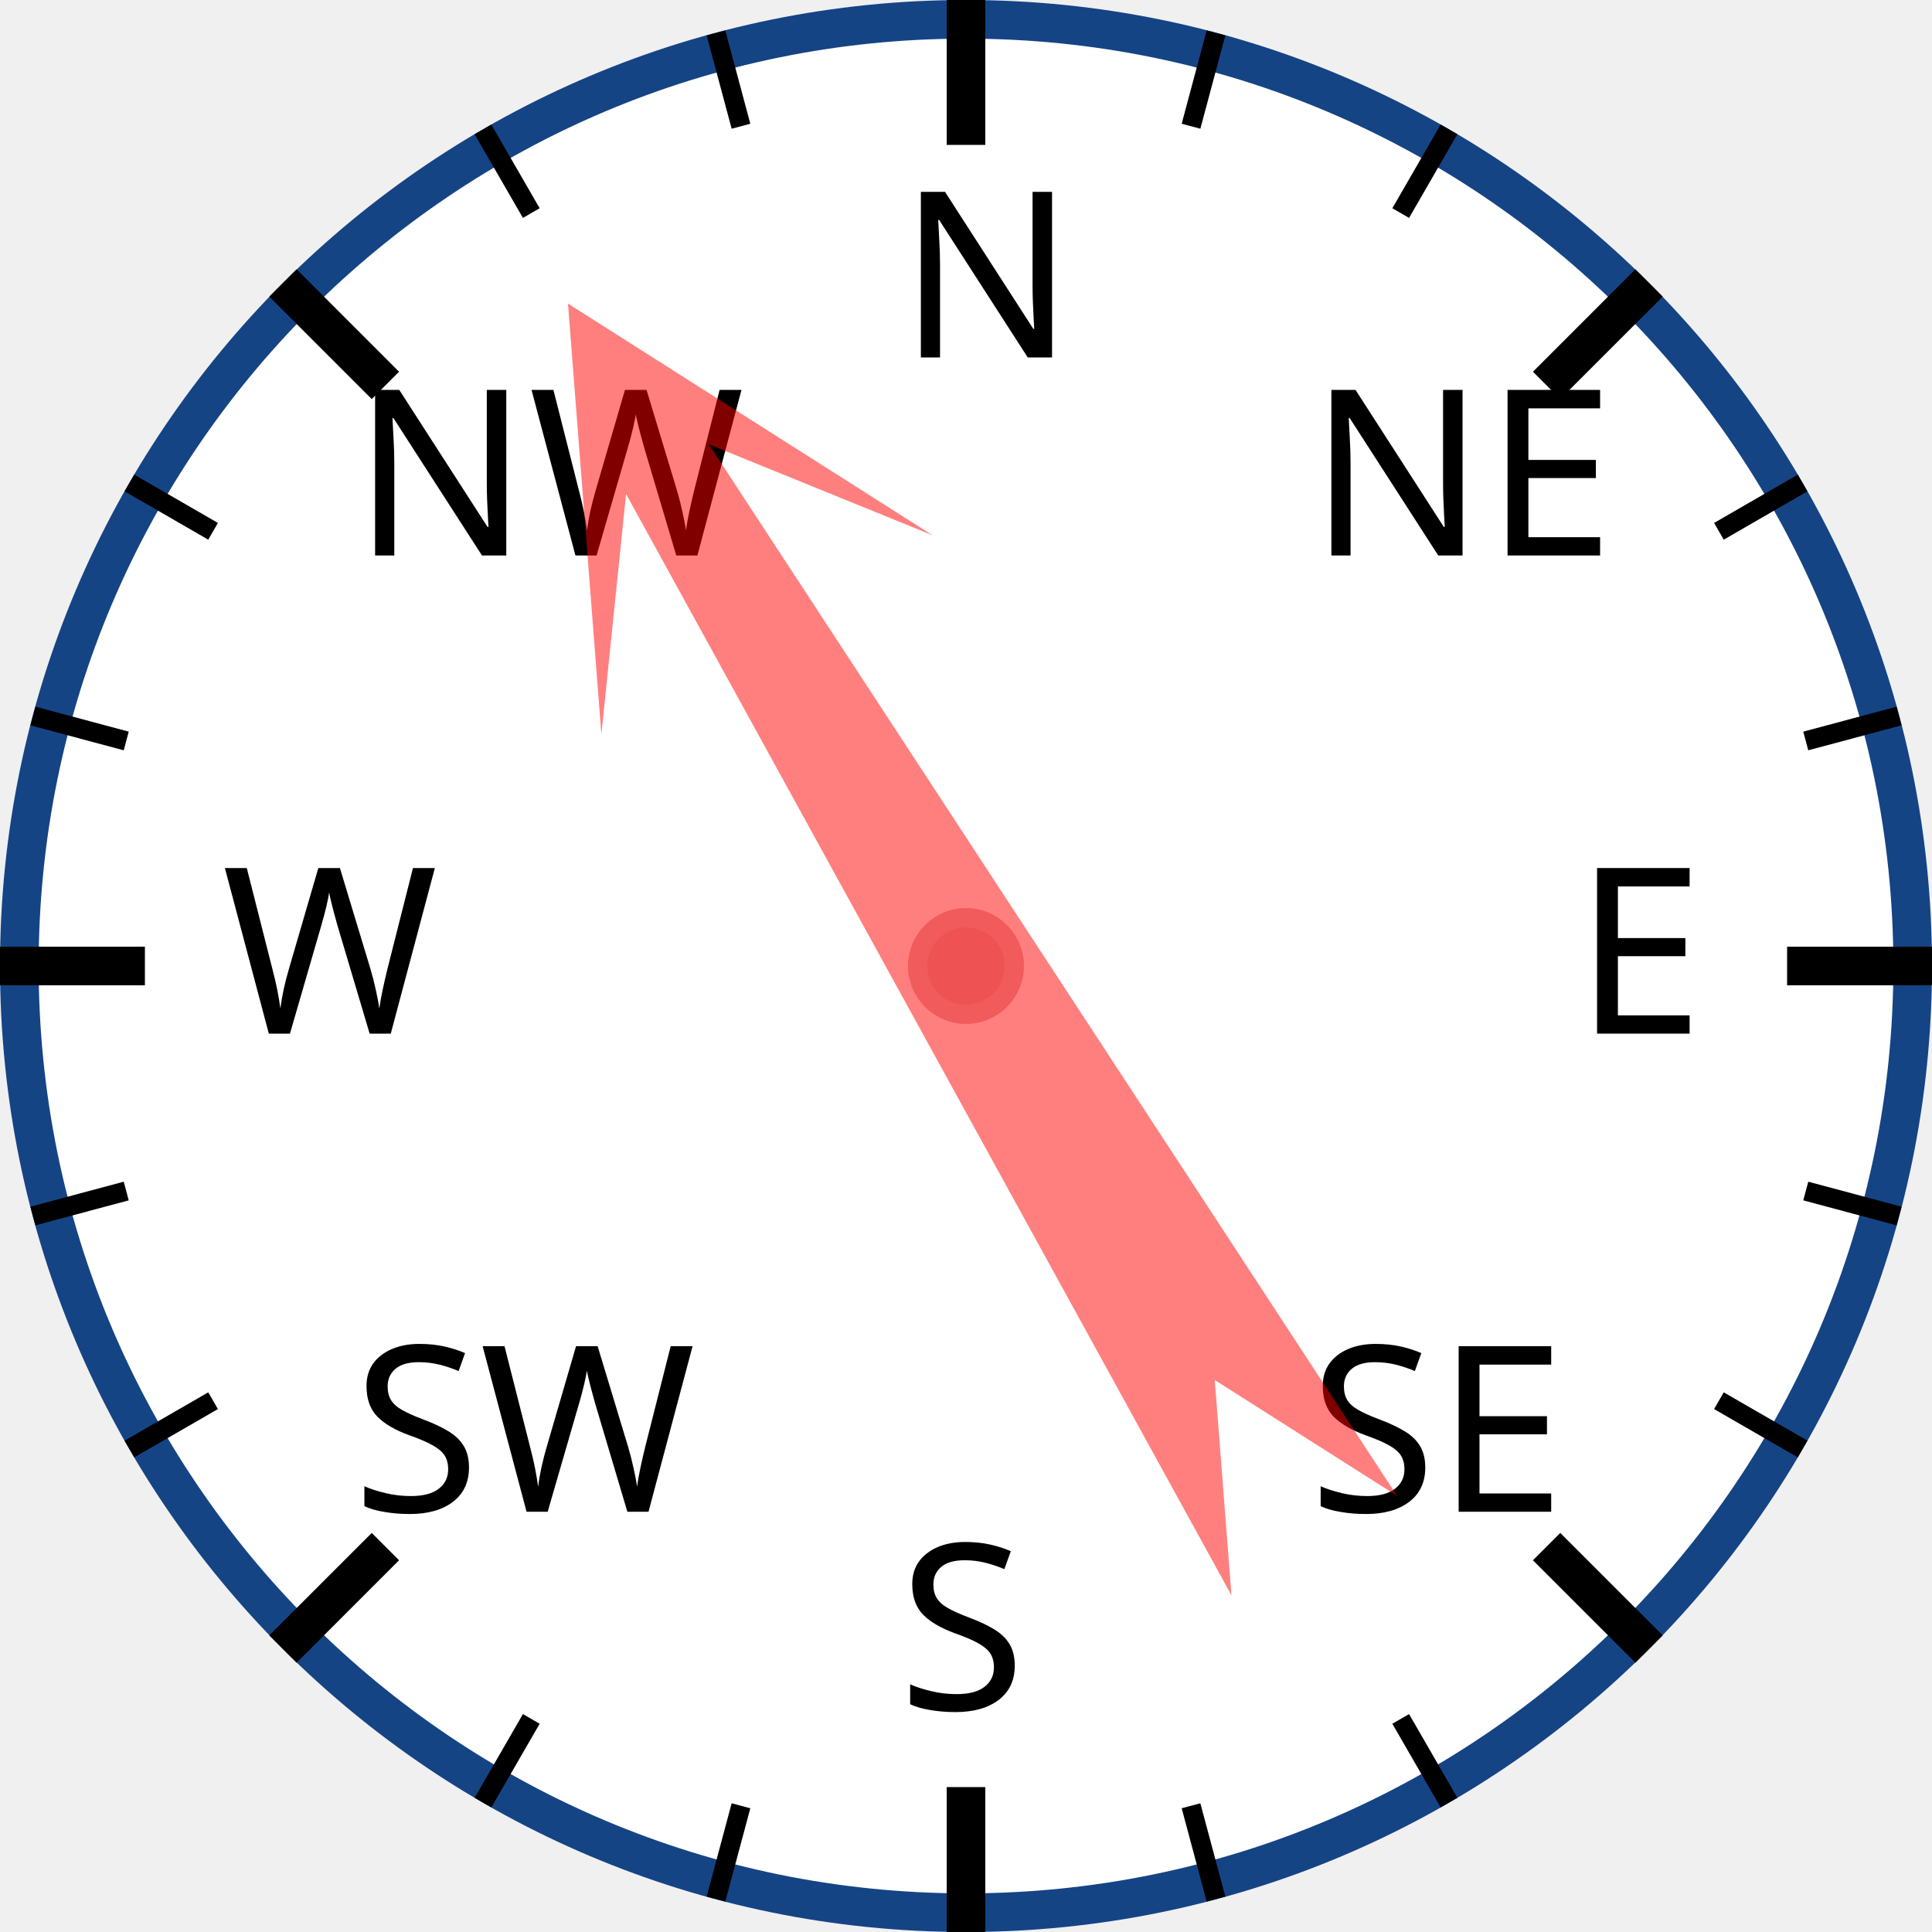
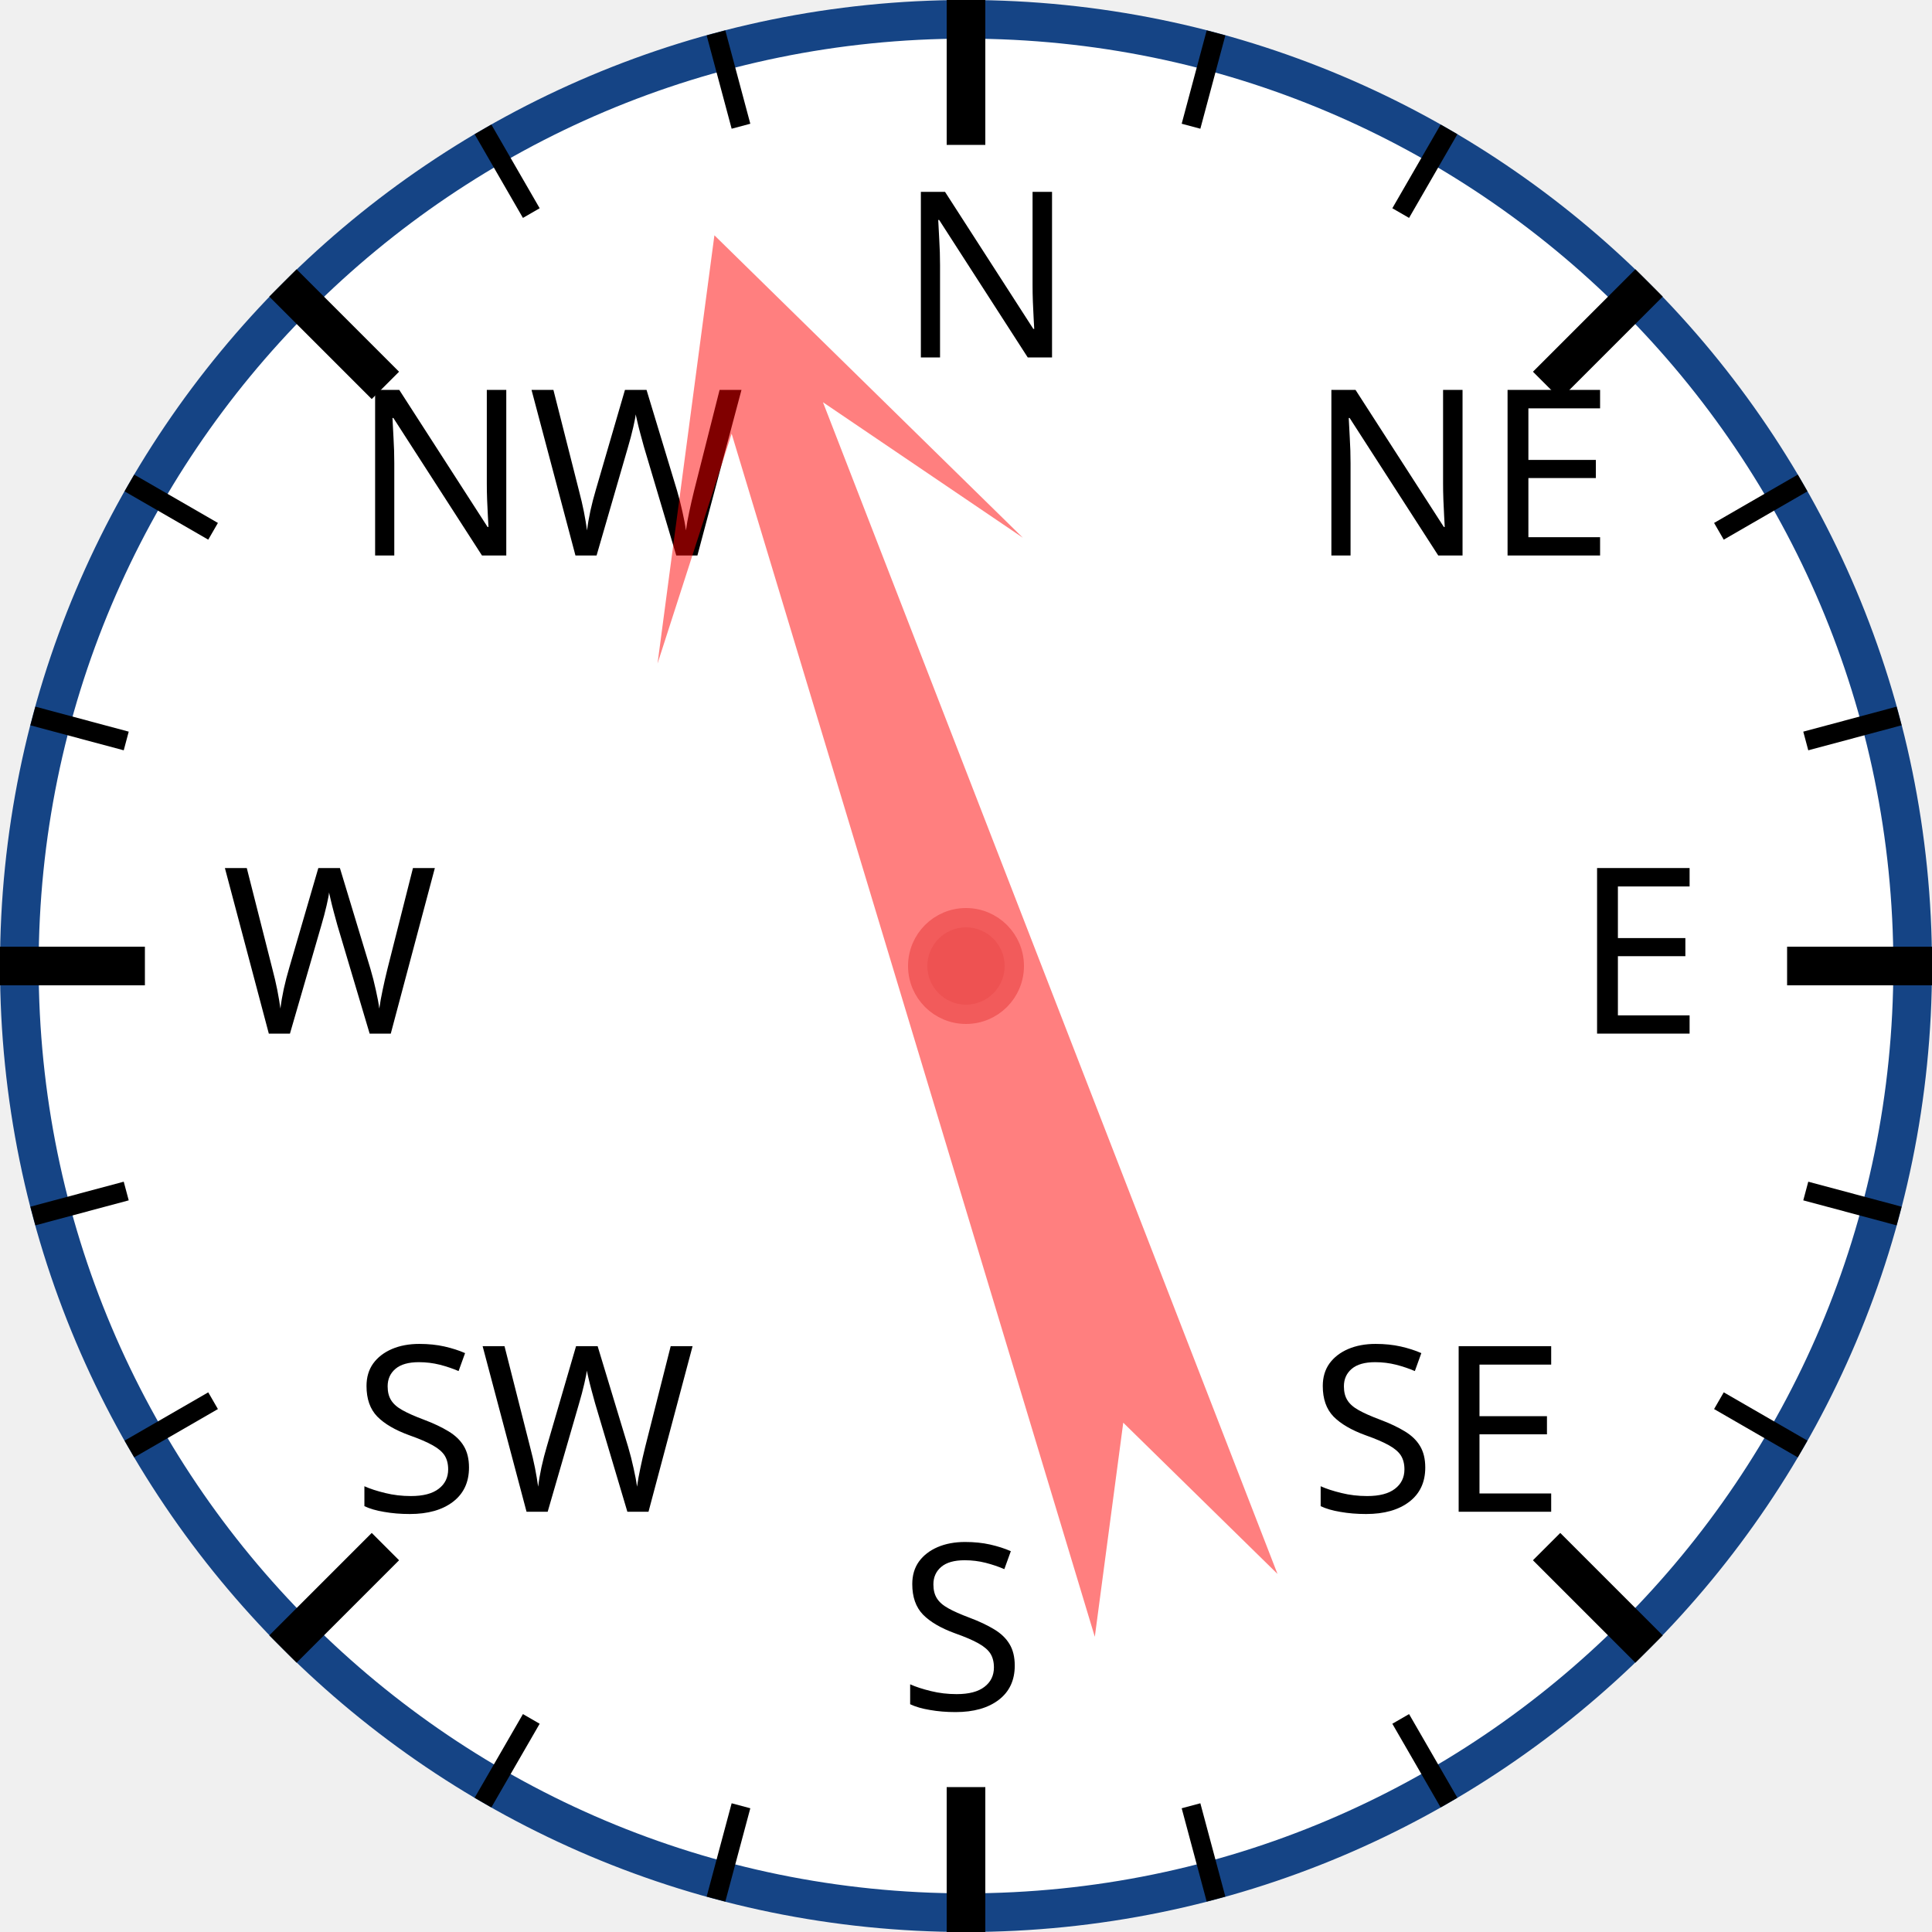
<svg xmlns="http://www.w3.org/2000/svg" width="120px" height="120px" viewBox="0 0 200 200">
  <circle cx="100" cy="100" r="98" style="fill: white; stroke: #154485; stroke-width: 4;" />
  <text x="93.0" y="37.0" style="font-family: sans-serif; font-size: 18pt;">N</text>
  <line x1="100.0" y1="0.0" x2="100.0" y2="15.0" style="stroke: black; stroke-width: 4;" />
  <line x1="74.118" y1="3.407" x2="76.706" y2="13.067" style="stroke: black; stroke-width: 2;" />
  <line x1="50" y1="13.397" x2="55" y2="22.058" style="stroke: black; stroke-width: 2;" />
  <text x="36.503" y="57.503" style="font-family: sans-serif; font-size: 18pt;">NW</text>
  <line x1="29.289" y1="29.289" x2="39.896" y2="39.896" style="stroke: black; stroke-width: 4;" />
  <line x1="13.397" y1="50" x2="22.058" y2="55" style="stroke: black; stroke-width: 2;" />
  <line x1="3.407" y1="74.118" x2="13.067" y2="76.706" style="stroke: black; stroke-width: 2;" />
  <text x="23.0" y="107.0" style="font-family: sans-serif; font-size: 18pt;">W</text>
  <line x1="0.0" y1="100.0" x2="15.0" y2="100.0" style="stroke: black; stroke-width: 4;" />
  <line x1="3.407" y1="125.882" x2="13.067" y2="123.294" style="stroke: black; stroke-width: 2;" />
  <line x1="13.397" y1="150" x2="22.058" y2="145" style="stroke: black; stroke-width: 2;" />
  <text x="36.503" y="156.497" style="font-family: sans-serif; font-size: 18pt;">SW</text>
  <line x1="29.289" y1="170.711" x2="39.896" y2="160.104" style="stroke: black; stroke-width: 4;" />
  <line x1="50" y1="186.603" x2="55" y2="177.942" style="stroke: black; stroke-width: 2;" />
  <line x1="74.118" y1="196.593" x2="76.706" y2="186.933" style="stroke: black; stroke-width: 2;" />
  <text x="93" y="177.0" style="font-family: sans-serif; font-size: 18pt;">S</text>
  <line x1="100" y1="200.0" x2="100" y2="185.0" style="stroke: black; stroke-width: 4;" />
  <line x1="125.882" y1="196.593" x2="123.294" y2="186.933" style="stroke: black; stroke-width: 2;" />
  <line x1="150.0" y1="186.603" x2="145.0" y2="177.942" style="stroke: black; stroke-width: 2;" />
  <text x="135.497" y="156.497" style="font-family: sans-serif; font-size: 18pt;">SE</text>
  <line x1="170.711" y1="170.711" x2="160.104" y2="160.104" style="stroke: black; stroke-width: 4;" />
  <line x1="186.603" y1="150" x2="177.942" y2="145" style="stroke: black; stroke-width: 2;" />
  <line x1="196.593" y1="125.882" x2="186.933" y2="123.294" style="stroke: black; stroke-width: 2;" />
  <text x="163.0" y="107" style="font-family: sans-serif; font-size: 18pt;">E</text>
  <line x1="200.0" y1="100" x2="185.0" y2="100" style="stroke: black; stroke-width: 4;" />
  <line x1="196.593" y1="74.118" x2="186.933" y2="76.706" style="stroke: black; stroke-width: 2;" />
  <line x1="186.603" y1="50" x2="177.942" y2="55" style="stroke: black; stroke-width: 2;" />
  <text x="135.497" y="57.503" style="font-family: sans-serif; font-size: 18pt;">NE</text>
  <line x1="170.711" y1="29.289" x2="160.104" y2="39.896" style="stroke: black; stroke-width: 4;" />
  <line x1="150" y1="13.397" x2="145" y2="22.058" style="stroke: black; stroke-width: 2;" />
  <line x1="125.882" y1="3.407" x2="123.294" y2="13.067" style="stroke: black; stroke-width: 2;" />
-   <polygon points="100 20 120 60 105 40 110 170 100 150 90 170 95 40 80 60" style="fill: red; fill-opacity: 0.5;" transform="rotate(329,100,100)" />
+   <polygon points="100 20 120 60 105 40 110 170 100 150 90 170 95 40 80 60" style="fill: red; fill-opacity: 0.5;" transform="rotate(341,100,100)" />
  <circle cx="100" cy="100" r="5" style="fill: #EE5252; stroke: #F25B5B; stroke-width: 2;" />
</svg>
